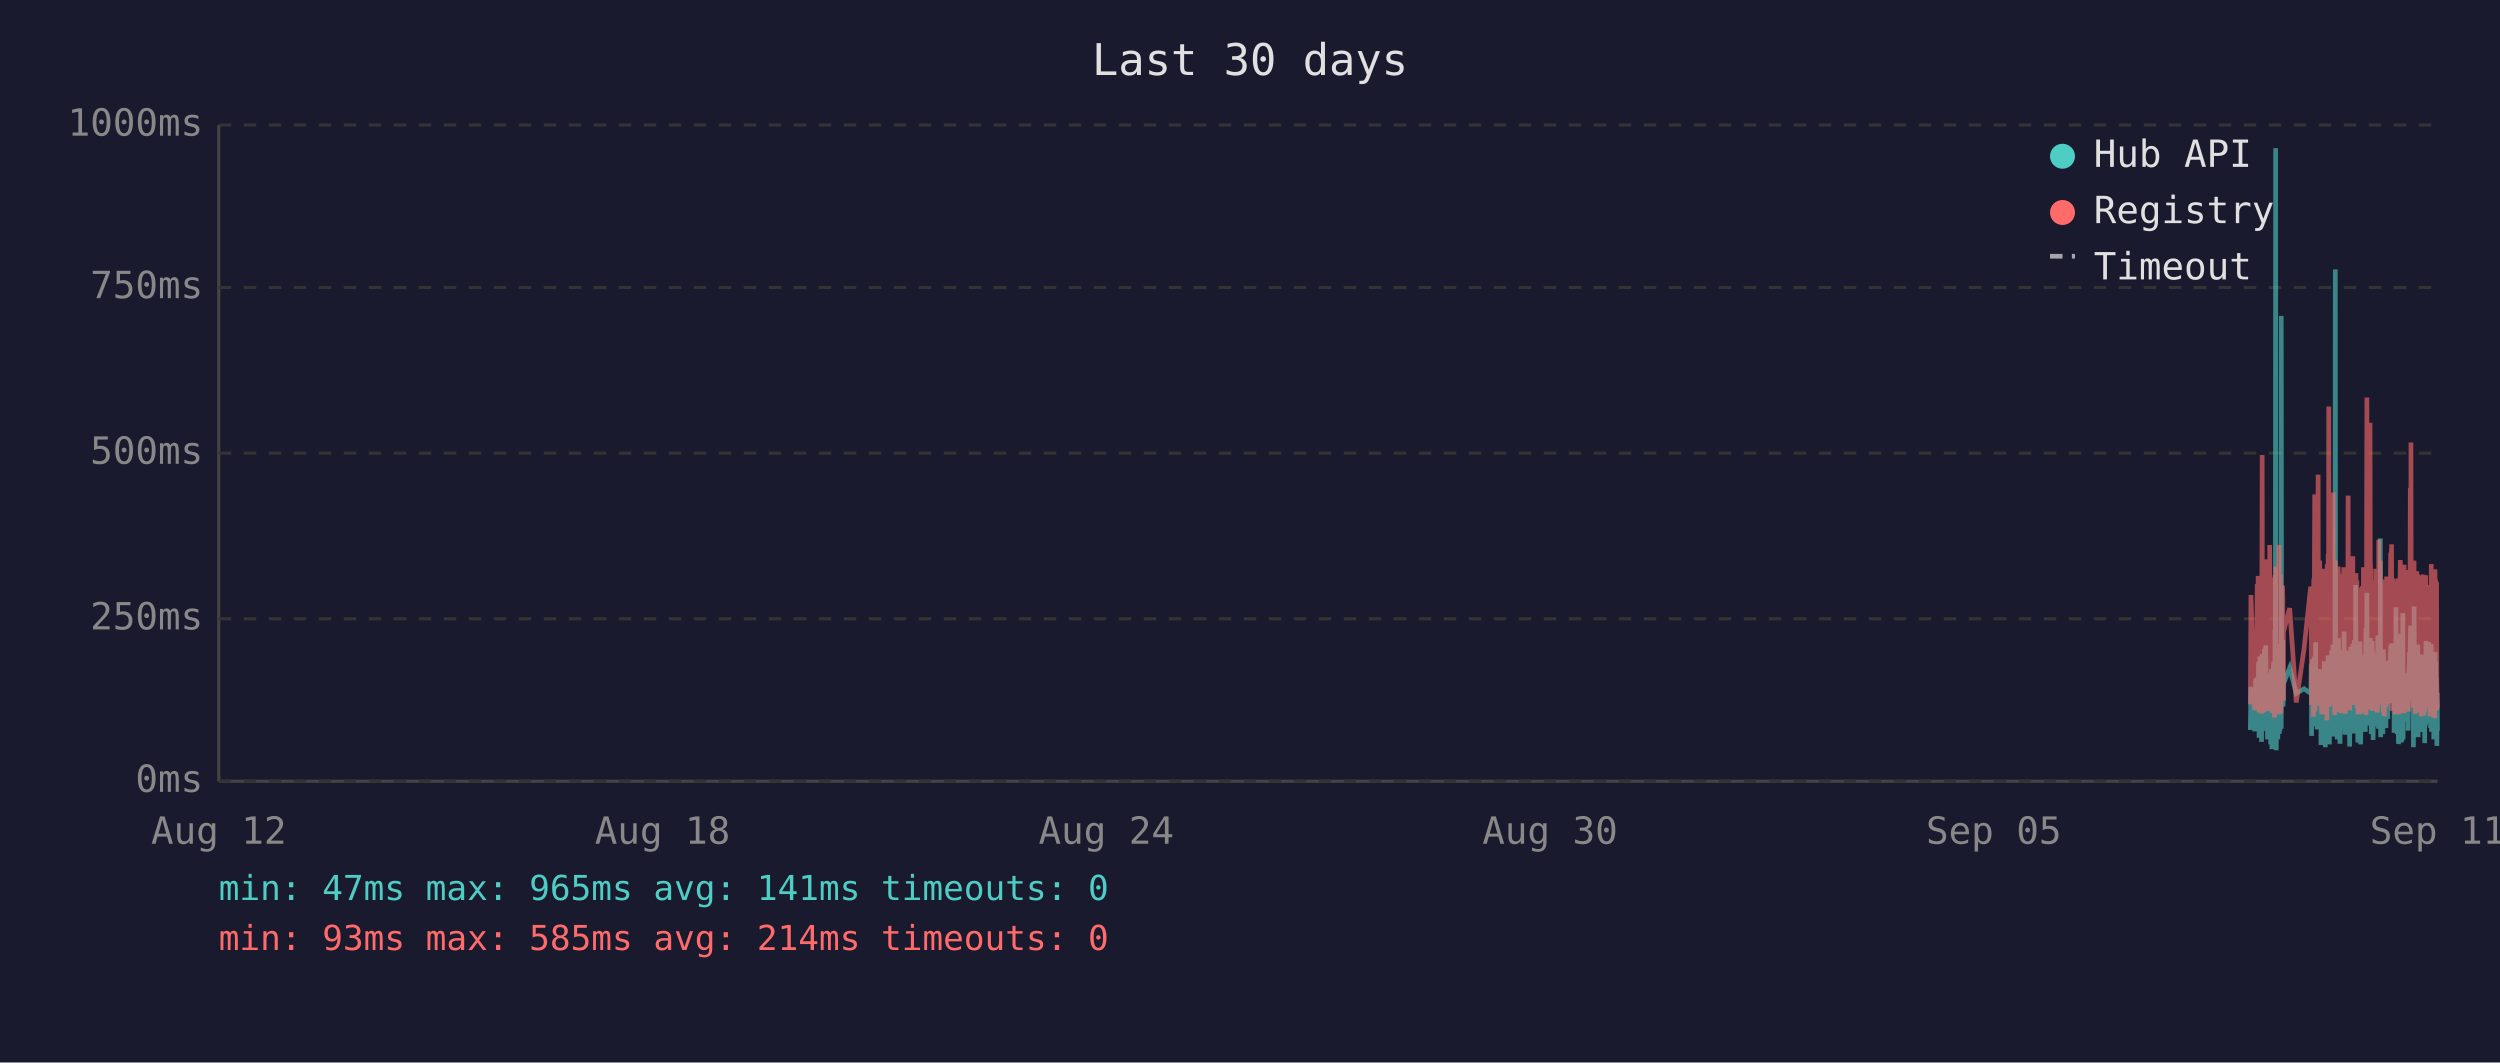
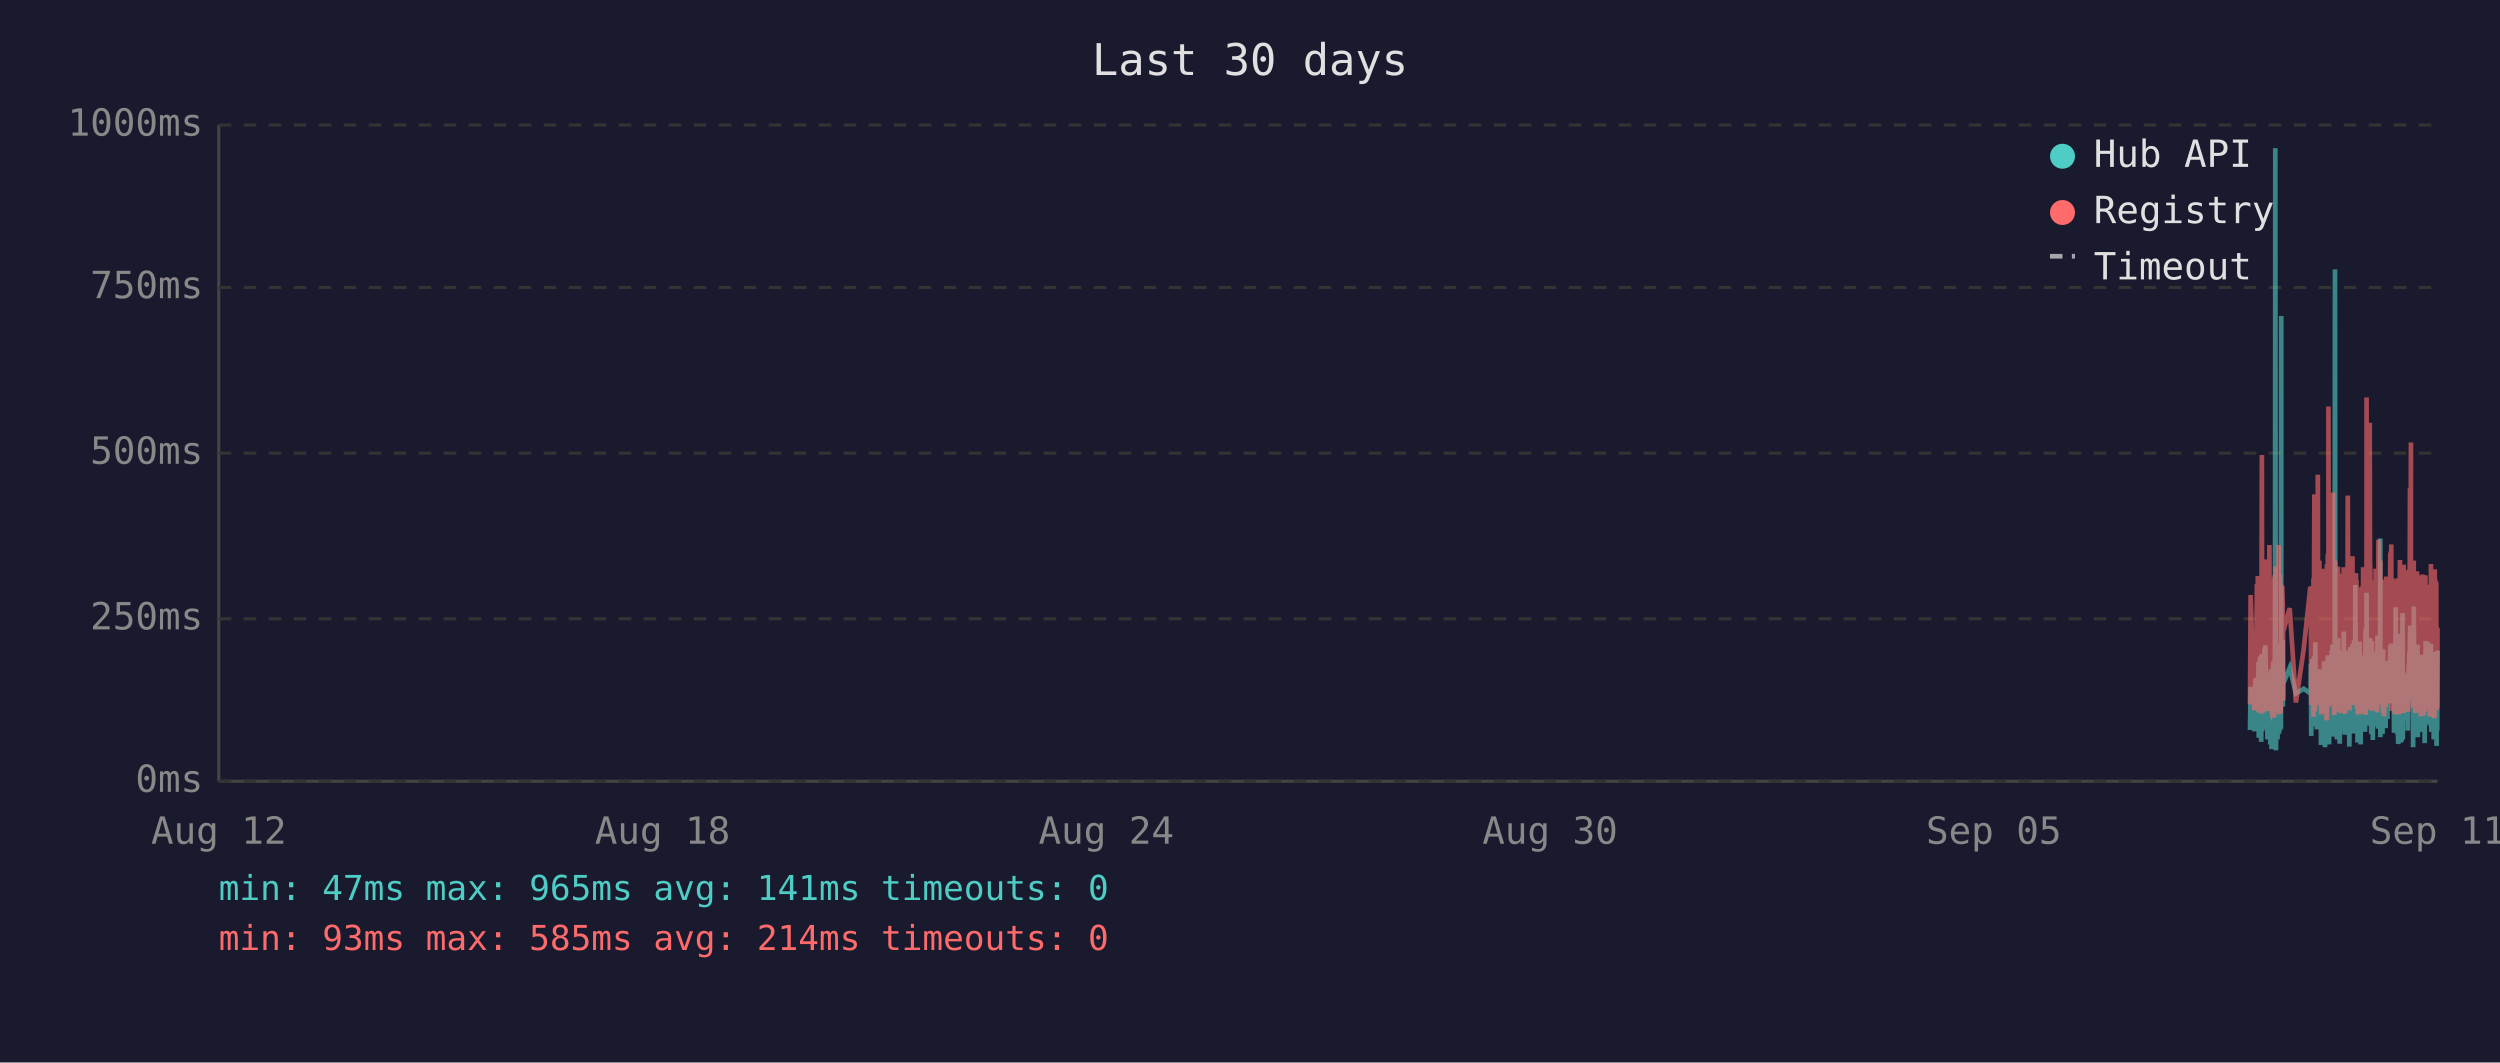
<svg xmlns="http://www.w3.org/2000/svg" viewBox="0 0 800 340" font-family="monospace" font-size="12">
  <rect width="800" height="340" fill="#1a1a2e" />
  <text x="400" y="24" fill="#e0e0e0" font-size="14" text-anchor="middle">Last 30 days</text>
  <line x1="70" y1="40" x2="70" y2="250" stroke="#444" stroke-width="1" />
  <line x1="70" y1="250" x2="780" y2="250" stroke="#444" stroke-width="1" />
  <line x1="70" y1="250" x2="780" y2="250" stroke="#333" stroke-width="1" stroke-dasharray="4" />
  <text x="65" y="250" fill="#888" text-anchor="end" dominant-baseline="middle">0ms</text>
  <line x1="70" y1="198" x2="780" y2="198" stroke="#333" stroke-width="1" stroke-dasharray="4" />
  <text x="65" y="198" fill="#888" text-anchor="end" dominant-baseline="middle">250ms</text>
  <line x1="70" y1="145" x2="780" y2="145" stroke="#333" stroke-width="1" stroke-dasharray="4" />
  <text x="65" y="145" fill="#888" text-anchor="end" dominant-baseline="middle">500ms</text>
  <line x1="70" y1="92" x2="780" y2="92" stroke="#333" stroke-width="1" stroke-dasharray="4" />
  <text x="65" y="92" fill="#888" text-anchor="end" dominant-baseline="middle">750ms</text>
  <line x1="70" y1="40" x2="780" y2="40" stroke="#333" stroke-width="1" stroke-dasharray="4" />
  <text x="65" y="40" fill="#888" text-anchor="end" dominant-baseline="middle">1000ms</text>
  <text x="70" y="270" fill="#888" text-anchor="middle">Aug 12</text>
  <text x="212" y="270" fill="#888" text-anchor="middle">Aug 18</text>
  <text x="354" y="270" fill="#888" text-anchor="middle">Aug 24</text>
  <text x="496" y="270" fill="#888" text-anchor="middle">Aug 30</text>
  <text x="638" y="270" fill="#888" text-anchor="middle">Sep 05</text>
  <text x="780" y="270" fill="#888" text-anchor="middle">Sep 11</text>
-   <polyline points="720.1,233.6 720.3,219.8 721.5,234.0 721.8,217.2 722.0,223.3 722.3,216.8 722.4,222.3 722.5,224.2 722.6,225.0 722.7,233.6 722.7,213.0 722.8,211.8 722.9,236.1 722.9,235.1 723.0,223.8 723.1,221.2 723.2,222.3 723.2,210.1 723.3,223.3 723.4,234.7 723.5,220.6 723.6,218.9 723.7,237.4 723.7,223.1 723.8,210.9 723.9,209.3 724.0,234.0 724.1,217.0 724.1,214.3 724.2,230.9 724.3,233.4 724.4,220.6 724.4,221.2 724.5,220.6 724.6,215.8 724.6,207.6 724.7,216.6 724.8,213.9 724.9,218.9 725.0,206.5 725.1,211.4 725.1,228.4 725.2,226.1 725.3,220.2 725.4,221.2 725.5,221.9 725.6,228.8 725.6,236.6 725.7,221.9 725.8,215.3 725.9,231.1 726.0,221.9 726.1,221.2 726.1,218.7 726.2,234.7 726.3,221.2 726.4,218.1 726.5,223.1 726.6,238.2 726.6,220.8 726.7,224.8 726.8,214.1 726.9,232.6 727.0,239.7 727.1,237.6 727.1,232.6 727.2,219.1 727.3,219.8 727.4,217.2 727.5,213.2 727.6,211.6 727.6,220.2 727.7,216.6 727.8,222.5 727.8,234.7 727.9,229.4 728.0,225.6 728.0,201.5 728.1,223.8 728.2,47.4 728.3,196.0 728.4,240.1 728.5,231.1 728.5,221.0 728.6,225.0 728.7,217.9 728.8,212.8 728.9,236.6 729.0,222.7 729.0,222.9 729.1,221.0 729.2,234.9 729.3,209.0 729.4,234.7 729.5,213.5 729.5,206.1 729.6,233.8 729.7,220.2 729.8,230.7 729.9,223.8 730.0,233.2 730.0,101.1 730.1,207.2 730.2,217.9 730.3,218.9 730.4,224.4 730.5,204.8 730.5,216.6 730.6,226.1 730.7,221.2 730.7,218.9 732.7,213.7 734.8,221.9 737.3,220.4 739.4,221.9 739.5,221.0 739.6,212.4 739.7,235.5 739.8,214.1 739.8,215.3 739.9,214.3 740.0,210.9 740.1,219.5 740.2,221.0 740.3,222.9 740.3,232.4 740.4,217.4 740.5,231.1 740.6,210.1 740.7,216.0 740.8,232.2 740.8,226.1 740.9,216.2 741.0,205.5 741.1,230.3 741.2,217.4 741.3,224.4 741.3,232.2 741.4,215.8 741.5,233.4 741.6,214.5 741.7,219.3 741.8,221.9 741.9,227.3 742.0,214.1 742.1,222.9 742.2,215.6 742.2,218.3 742.3,220.0 742.4,215.1 742.5,230.1 742.6,214.3 742.7,215.8 742.7,238.4 742.8,223.8 742.9,238.0 743.0,222.1 743.1,222.1 743.2,230.5 743.2,220.2 743.3,216.8 743.4,225.6 743.5,236.1 743.6,221.9 743.7,216.8 743.7,220.6 743.8,211.6 743.9,216.6 744.0,233.8 744.1,239.1 744.2,234.9 744.2,227.3 744.3,229.4 744.4,211.6 744.5,215.1 744.6,215.8 744.6,236.1 744.6,235.3 744.7,221.7 744.8,216.8 744.9,233.8 745.0,209.7 745.1,223.8 745.1,222.7 745.2,216.6 745.3,229.4 745.4,238.2 745.5,229.6 745.6,220.4 745.6,214.5 745.7,220.4 745.8,229.8 745.9,221.2 746.0,219.3 746.1,217.4 746.1,208.2 746.2,218.5 746.3,208.2 746.4,218.9 746.5,206.3 746.6,235.7 746.6,212.2 746.7,213.9 746.8,219.8 746.9,218.7 747.0,233.0 747.1,219.3 747.1,226.1 747.2,197.1 747.3,86.2 747.4,216.0 747.5,233.8 747.6,208.2 747.6,213.0 747.7,210.3 747.8,223.3 747.9,236.6 748.0,217.9 748.1,205.9 748.1,216.4 748.2,216.4 748.3,204.2 748.4,216.4 748.5,219.8 748.5,213.7 748.5,231.7 748.6,223.1 748.7,234.9 748.8,238.0 748.9,228.2 749.0,231.5 749.0,222.1 749.1,222.1 749.2,233.6 749.3,219.5 749.4,208.2 749.5,225.8 749.5,212.8 749.6,221.0 749.7,233.2 749.8,224.4 749.9,231.5 750.0,216.0 750.0,218.9 750.1,202.1 750.2,224.6 750.3,217.7 750.4,235.1 750.5,222.9 750.5,226.1 750.6,221.4 750.7,219.8 750.8,211.4 750.9,212.2 751.0,220.8 751.0,208.2 751.1,221.4 751.2,222.5 751.3,214.9 751.4,220.2 751.5,209.0 751.5,219.5 751.6,220.2 751.7,215.3 751.8,218.7 751.8,233.4 751.9,238.9 752.0,210.9 752.0,223.5 752.1,213.2 752.2,207.0 752.3,219.5 752.4,216.4 752.4,223.3 752.5,224.2 752.6,215.3 752.7,210.9 752.8,221.0 752.9,206.1 752.9,233.0 753.0,220.4 753.1,210.7 753.2,220.2 753.3,234.7 753.4,204.8 753.4,219.1 753.5,228.6 753.6,214.3 753.7,222.3 753.8,187.2 753.9,208.6 753.9,221.2 754.0,207.4 754.1,220.6 754.2,221.4 754.3,228.4 754.4,223.5 754.4,226.5 754.5,237.6 754.5,221.4 754.6,234.2 754.7,220.8 754.8,214.9 754.9,234.5 754.9,217.0 755.0,227.1 755.1,221.7 755.2,205.3 755.3,215.6 755.4,226.5 755.4,238.2 755.5,232.6 755.6,223.3 755.7,216.8 755.8,234.0 755.9,225.4 755.9,218.1 756.0,209.9 756.1,218.3 756.2,225.6 756.3,209.7 756.4,211.6 756.4,224.0 756.5,219.1 756.6,221.4 756.6,223.8 756.7,233.4 756.8,226.7 756.9,234.2 756.9,222.9 757.0,213.0 757.1,201.1 757.2,229.2 757.3,220.8 757.3,215.8 757.4,189.7 757.5,223.5 757.6,208.8 757.7,223.3 757.8,217.7 757.8,207.8 757.9,218.1 758.0,213.9 758.1,212.0 758.2,218.9 758.3,218.3 758.3,232.2 758.4,206.3 758.5,204.2 758.6,218.5 758.7,230.9 758.8,218.3 758.8,234.9 758.9,229.8 759.0,215.3 759.1,205.1 759.2,232.6 759.3,231.1 759.3,208.4 759.4,236.8 759.5,218.9 759.6,228.6 759.7,228.4 759.7,209.5 759.8,217.0 759.9,232.4 760.0,230.1 760.1,212.8 760.2,223.8 760.2,221.4 760.3,232.2 760.4,218.1 760.5,222.5 760.6,229.4 760.7,221.2 760.7,230.3 760.8,224.2 760.9,203.4 761.0,208.2 761.1,233.2 761.2,222.9 761.2,228.2 761.3,216.6 761.4,219.3 761.5,221.0 761.6,214.5 761.7,211.8 761.7,172.3 761.8,235.9 761.9,230.9 762.0,211.6 762.1,209.5 762.2,217.2 762.2,218.7 762.3,220.0 762.4,215.3 762.5,234.9 762.6,227.3 762.7,213.9 762.7,207.8 762.8,230.1 762.9,225.4 763.0,233.0 763.1,215.1 763.1,225.0 763.2,219.3 763.3,220.8 763.3,220.6 763.4,225.0 763.5,233.0 763.6,211.6 763.6,222.9 763.7,220.0 763.8,225.0 763.9,213.7 764.0,213.7 764.1,230.1 764.1,213.5 764.2,224.2 764.3,214.9 764.4,224.2 764.5,211.4 764.6,218.7 764.7,212.8 764.7,215.1 764.8,225.0 764.9,213.7 765.0,206.5 765.1,213.9 765.2,217.7 765.2,219.1 765.3,205.9 765.4,224.0 765.5,212.4 765.6,216.4 765.6,219.8 765.7,220.6 765.8,215.3 765.9,222.5 766.0,224.6 766.1,223.1 766.1,234.5 766.2,230.9 766.3,229.6 766.4,224.6 766.5,225.2 766.6,216.6 766.6,218.3 766.7,194.3 766.8,231.1 766.9,223.3 767.0,207.4 767.1,216.2 767.1,234.9 767.2,231.7 767.3,212.8 767.4,226.5 767.5,238.0 767.6,237.6 767.6,221.4 767.7,219.5 767.8,220.4 767.9,217.2 768.0,217.9 768.1,202.8 768.1,216.6 768.2,224.4 768.3,215.6 768.4,215.1 768.4,237.6 768.5,219.8 768.6,237.2 768.6,233.2 768.7,222.9 768.8,224.2 768.9,196.2 769.0,236.6 769.0,217.9 769.1,218.9 769.2,223.3 769.3,218.5 769.4,224.4 769.5,217.2 769.5,217.7 769.6,216.4 769.7,228.2 769.8,217.0 769.9,216.4 770.0,217.0 770.0,224.8 770.1,230.7 770.2,222.5 770.3,218.5 770.4,221.2 770.5,215.3 770.5,217.4 770.6,233.8 770.7,217.4 770.8,224.6 770.9,212.8 771.0,214.9 771.0,208.8 771.1,214.1 771.2,215.3 771.3,204.8 771.4,200.2 771.5,223.3 771.5,211.4 771.6,209.3 771.7,205.1 771.8,215.1 771.9,223.5 772.0,224.2 772.0,209.9 772.1,216.8 772.2,214.9 772.3,239.1 772.3,235.5 772.4,216.4 772.5,214.7 772.5,194.1 772.6,210.9 772.7,216.2 772.8,232.8 772.9,233.0 772.9,221.9 773.0,235.5 773.1,220.6 773.2,222.3 773.3,226.1 773.4,232.8 773.4,211.4 773.5,232.6 773.6,235.3 773.7,206.3 773.8,235.9 773.9,220.4 773.9,217.2 774.0,221.4 774.1,213.7 774.2,217.0 774.3,218.3 774.4,214.9 774.4,231.5 774.5,212.2 774.6,215.1 774.7,217.4 774.8,234.2 774.9,231.7 774.9,210.3 775.0,209.5 775.1,220.2 775.2,219.8 775.3,219.3 775.4,224.4 775.4,224.0 775.5,215.3 775.6,224.4 775.6,233.8 775.7,220.2 775.8,228.6 775.9,216.0 775.9,237.8 776.0,215.6 776.1,232.4 776.2,220.2 776.3,205.1 776.4,231.3 776.4,220.2 776.5,209.3 776.6,216.6 776.7,215.6 776.8,231.7 776.8,228.4 776.9,227.3 777.0,217.2 777.1,221.0 777.2,205.5 777.3,216.2 777.3,223.3 777.4,223.8 777.5,226.9 777.6,229.6 777.7,223.5 777.8,231.3 777.8,232.2 777.9,232.2 778.0,206.1 778.1,234.2 778.2,219.8 778.3,221.4 778.3,209.7 778.4,222.5 778.5,218.1 778.6,223.5 778.7,220.2 778.8,215.8 778.8,236.6 778.9,234.0 779.0,212.8 779.1,235.3 779.2,208.6 779.3,216.2 779.3,230.9 779.4,211.8 779.5,226.1 779.6,216.8 779.7,222.9 779.8,238.7 779.8,237.8 779.9,221.7 780.0,233.8" fill="none" stroke="#4ecdc4" stroke-width="1.5" opacity="0.6" />
-   <polyline points="720.1,225.4 720.3,190.4 721.5,227.3 721.8,201.7 722.0,226.5 722.3,187.6 722.4,187.6 722.5,215.8 722.6,184.3 722.7,224.6 722.7,206.3 722.8,192.5 722.9,228.0 722.9,225.8 723.0,209.0 723.1,204.0 723.2,209.0 723.2,196.2 723.3,224.4 723.4,225.8 723.5,206.1 723.6,204.2 723.7,228.4 723.7,222.3 723.8,186.0 723.9,145.6 724.0,226.3 724.1,215.1 724.1,226.3 724.2,224.2 724.3,226.5 724.4,228.0 724.4,228.0 724.5,206.5 724.6,198.1 724.6,181.3 724.7,193.1 724.8,199.4 724.9,181.1 725.0,201.1 725.1,196.7 725.1,223.5 725.2,214.9 725.3,179.0 725.4,185.3 725.5,227.5 725.6,225.8 725.6,226.7 725.7,185.7 725.8,209.5 725.9,224.4 726.0,184.9 726.1,184.5 726.1,206.3 726.2,225.0 726.3,174.4 726.4,200.7 726.5,185.3 726.6,226.5 726.6,186.4 726.7,222.7 726.8,190.8 726.9,216.6 727.0,227.5 727.1,228.0 727.1,227.7 727.2,186.6 727.3,210.5 727.4,200.2 727.5,200.4 727.6,198.1 727.6,206.1 727.7,190.4 727.8,184.9 727.8,229.6 727.9,217.7 728.0,184.1 728.0,188.3 728.1,216.6 728.2,187.8 728.3,181.3 728.4,227.5 728.5,225.6 728.5,207.4 728.6,226.5 728.7,201.3 728.8,193.9 728.9,226.9 729.0,184.1 729.0,209.0 729.1,185.5 729.2,225.8 729.3,174.4 729.4,228.6 729.5,192.7 729.5,197.5 729.6,224.0 729.7,183.9 729.8,225.0 729.9,228.2 730.0,216.0 730.0,209.9 730.1,192.2 730.2,193.3 730.3,221.7 730.4,187.4 730.5,191.0 730.5,192.9 730.6,217.2 730.7,224.2 730.7,202.3 732.7,194.6 734.8,224.8 737.3,207.6 739.4,187.8 739.5,188.7 739.6,201.7 739.7,225.6 739.8,191.0 739.8,187.6 739.9,190.8 740.0,190.6 740.1,208.8 740.2,210.5 740.3,216.0 740.3,229.4 740.4,185.1 740.5,218.7 740.6,182.8 740.7,158.2 740.8,221.7 740.8,227.7 740.9,191.8 741.0,178.8 741.1,225.4 741.2,203.0 741.3,219.5 741.3,219.3 741.4,205.3 741.5,225.6 741.6,182.0 741.7,181.3 741.8,151.9 741.9,218.5 742.0,189.1 742.1,208.0 742.2,207.4 742.2,210.1 742.3,179.4 742.4,202.1 742.5,224.2 742.6,194.3 742.7,189.9 742.7,226.3 742.8,196.4 742.9,228.6 743.0,206.5 743.1,217.4 743.2,224.4 743.2,182.0 743.3,191.4 743.4,228.4 743.5,225.4 743.6,225.2 743.7,187.6 743.7,184.7 743.8,196.7 743.9,204.0 744.0,223.8 744.1,224.4 744.2,226.9 744.2,215.6 744.3,216.8 744.4,210.1 744.5,208.2 744.6,205.9 744.6,230.5 744.6,228.4 744.7,180.5 744.8,186.4 744.9,223.8 745.0,177.3 745.1,184.7 745.1,225.8 745.2,130.1 745.3,217.2 745.4,226.1 745.5,224.8 745.6,181.8 745.6,190.8 745.7,201.7 745.8,225.0 745.9,221.0 746.0,183.4 746.1,192.7 746.1,199.2 746.2,184.9 746.3,182.2 746.4,183.9 746.5,178.4 746.6,224.2 746.6,157.6 746.7,197.7 746.8,208.6 746.9,184.5 747.0,214.1 747.1,228.8 747.1,206.5 747.2,194.6 747.3,179.4 747.4,186.6 747.5,221.9 747.6,214.1 747.6,203.6 747.7,197.3 747.8,208.8 747.9,225.2 748.0,190.6 748.1,194.6 748.1,189.5 748.2,181.3 748.3,184.5 748.4,191.4 748.5,188.1 748.5,192.7 748.5,226.1 748.6,227.7 748.7,225.0 748.8,223.5 748.9,215.3 749.0,228.0 749.0,215.1 749.1,184.5 749.2,215.3 749.3,228.2 749.4,197.3 749.5,184.3 749.5,224.4 749.6,183.6 749.7,225.6 749.8,185.3 749.9,224.8 750.0,226.3 750.0,181.5 750.1,190.8 750.2,213.5 750.3,189.7 750.4,225.0 750.5,228.4 750.5,226.3 750.6,217.7 750.7,203.4 750.8,199.6 750.9,194.8 751.0,185.3 751.0,199.4 751.1,188.9 751.2,215.1 751.3,190.6 751.4,158.6 751.5,192.7 751.5,187.8 751.6,207.8 751.7,195.0 751.8,184.1 751.8,216.0 751.9,227.3 752.0,183.6 752.0,223.8 752.1,194.3 752.2,182.8 752.3,185.1 752.4,202.3 752.4,204.4 752.5,220.6 752.6,189.3 752.7,207.8 752.8,181.3 752.9,178.0 752.9,223.3 753.0,183.4 753.1,191.6 753.2,204.0 753.3,225.6 753.4,195.8 753.4,210.1 753.5,222.9 753.6,189.1 753.7,207.0 753.8,191.2 753.9,197.5 753.9,183.4 754.0,197.9 754.1,193.5 754.2,185.7 754.3,226.5 754.4,225.4 754.4,210.9 754.5,226.7 754.5,225.2 754.6,228.6 754.7,210.1 754.8,193.1 754.9,228.6 754.9,214.7 755.0,214.9 755.1,214.5 755.2,188.1 755.3,191.4 755.4,226.3 755.4,228.4 755.5,223.8 755.6,211.4 755.7,216.8 755.8,226.5 755.9,187.6 755.9,203.4 756.0,226.5 756.1,191.2 756.2,217.0 756.3,181.5 756.4,196.2 756.4,228.0 756.5,191.8 756.6,225.8 756.6,225.8 756.7,227.5 756.8,218.3 756.9,227.7 756.9,183.9 757.0,190.6 757.1,228.8 757.2,222.9 757.3,223.8 757.3,170.4 757.4,127.2 757.5,196.0 757.6,199.6 757.7,227.1 757.8,188.9 757.8,191.6 757.9,209.0 758.0,192.5 758.1,188.5 758.2,182.2 758.3,209.0 758.3,225.6 758.4,135.3 758.5,180.1 758.6,182.0 758.7,225.2 758.8,185.7 758.8,223.8 758.9,225.8 759.0,189.1 759.1,207.0 759.2,227.5 759.3,216.0 759.3,197.1 759.4,222.5 759.5,214.5 759.6,217.2 759.7,223.8 759.7,189.5 759.8,186.8 759.9,223.5 760.0,223.3 760.1,189.9 760.2,226.5 760.2,182.0 760.3,224.2 760.4,205.3 760.5,227.1 760.6,224.0 760.7,185.1 760.7,228.0 760.8,226.5 760.9,184.5 761.0,207.2 761.1,218.3 761.2,172.7 761.2,224.4 761.3,195.0 761.4,189.7 761.5,181.3 761.6,185.1 761.7,197.5 761.7,179.4 761.8,224.0 761.9,225.2 762.0,192.2 762.1,205.9 762.2,207.4 762.2,210.5 762.3,224.4 762.4,191.4 762.5,226.1 762.6,218.3 762.7,189.3 762.7,228.0 762.8,209.0 762.9,229.0 763.0,228.8 763.1,192.9 763.1,187.0 763.2,187.6 763.3,185.5 763.3,208.0 763.4,224.6 763.5,226.3 763.6,200.4 763.6,216.4 763.7,184.5 763.8,207.2 763.9,190.8 764.0,191.8 764.1,225.2 764.1,190.8 764.2,208.2 764.3,191.2 764.4,188.1 764.5,194.1 764.6,187.0 764.7,193.1 764.7,189.7 764.8,224.2 764.9,193.3 765.0,176.9 765.1,188.9 765.2,176.5 765.2,180.7 765.3,174.2 765.4,227.5 765.5,185.7 765.6,191.0 765.6,207.2 765.7,185.1 765.8,192.0 765.9,216.6 766.0,226.3 766.1,208.0 766.1,226.5 766.2,227.3 766.3,218.9 766.4,227.1 766.5,228.6 766.6,191.6 766.6,227.1 766.7,198.6 766.8,227.3 766.9,218.9 767.0,186.0 767.1,191.0 767.1,224.6 767.2,228.6 767.3,185.1 767.4,217.4 767.5,223.8 767.6,228.6 767.6,227.3 767.7,206.1 767.8,206.1 767.9,193.9 768.0,188.9 768.1,179.2 768.1,200.0 768.2,226.7 768.3,193.9 768.4,192.0 768.4,227.3 768.5,204.8 768.6,227.5 768.6,226.5 768.7,225.4 768.8,226.7 768.9,193.3 769.0,228.2 769.0,193.1 769.1,209.0 769.2,228.2 769.3,180.7 769.4,210.9 769.5,197.7 769.5,192.9 769.6,193.5 769.7,215.8 769.8,199.8 769.9,207.2 770.0,224.4 770.0,224.6 770.1,214.7 770.2,186.2 770.3,225.2 770.4,182.4 770.5,190.6 770.5,197.5 770.6,226.5 770.7,227.7 770.8,212.0 770.9,191.8 771.0,189.3 771.0,194.3 771.1,191.4 771.2,191.4 771.3,156.1 771.4,209.9 771.5,184.3 771.5,141.6 771.6,198.8 771.7,200.7 771.8,195.8 771.9,223.8 772.0,185.7 772.0,197.7 772.1,191.0 772.2,193.5 772.3,226.5 772.3,223.1 772.4,191.6 772.5,179.4 772.5,225.2 772.6,185.5 772.7,194.6 772.8,209.9 772.9,224.2 772.9,228.0 773.0,228.2 773.1,222.5 773.2,187.4 773.3,200.2 773.4,225.6 773.4,182.8 773.5,227.7 773.6,224.0 773.7,183.9 773.8,219.5 773.9,184.3 773.9,189.3 774.0,194.8 774.1,189.3 774.2,189.7 774.3,203.8 774.4,209.3 774.4,212.6 774.5,185.7 774.6,206.5 774.7,207.4 774.8,229.2 774.9,222.7 774.9,194.6 775.0,196.9 775.1,204.0 775.2,219.3 775.3,184.5 775.4,183.9 775.4,208.4 775.5,209.5 775.6,215.1 775.6,229.0 775.7,204.2 775.8,216.2 775.9,208.2 775.9,227.7 776.0,192.9 776.1,226.3 776.2,184.1 776.3,194.3 776.4,226.3 776.4,207.8 776.5,197.3 776.6,189.1 776.7,204.4 776.8,224.4 776.8,217.4 776.9,225.8 777.0,188.5 777.1,187.2 777.2,190.8 777.3,192.7 777.3,222.3 777.4,206.3 777.5,214.9 777.6,228.4 777.7,229.2 777.8,223.8 777.8,217.2 777.9,229.0 778.0,180.5 778.1,225.6 778.2,187.0 778.3,211.4 778.3,199.4 778.4,187.0 778.5,201.3 778.6,185.5 778.7,207.0 778.8,196.9 778.8,229.6 778.9,214.5 779.0,210.3 779.1,229.8 779.2,182.2 779.3,194.1 779.3,214.5 779.4,185.5 779.5,216.2 779.6,189.3 779.7,186.2 779.8,227.3 779.8,219.3 779.9,225.0 780.0,226.5" fill="none" stroke="#ff6b6b" stroke-width="1.5" opacity="0.6" />
+   <polyline points="720.0,233.6 720.2,219.8 721.4,234.0 721.7,217.2 721.9,223.3 722.2,216.8 722.3,222.3 722.4,224.2 722.5,225.0 722.6,233.6 722.7,213.0 722.7,211.8 722.8,236.1 722.8,235.1 722.9,223.8 723.0,221.2 723.1,222.3 723.2,210.1 723.2,223.3 723.3,234.7 723.4,220.6 723.5,218.9 723.6,237.4 723.6,223.1 723.7,210.9 723.8,209.3 723.9,234.0 724.0,217.0 724.1,214.3 724.1,230.9 724.2,233.4 724.3,220.6 724.3,221.2 724.4,220.6 724.5,215.8 724.6,207.6 724.6,216.6 724.7,213.9 724.8,218.9 724.9,206.5 725.0,211.4 725.1,228.4 725.1,226.1 725.2,220.2 725.3,221.2 725.4,221.9 725.5,228.8 725.6,236.6 725.6,221.9 725.7,215.3 725.8,231.1 725.9,221.9 726.0,221.2 726.1,218.7 726.1,234.7 726.2,221.2 726.3,218.1 726.4,223.1 726.5,238.2 726.6,220.8 726.6,224.8 726.7,214.1 726.8,232.6 726.9,239.7 727.0,237.6 727.1,232.6 727.1,219.1 727.2,219.8 727.3,217.2 727.4,213.2 727.5,211.6 727.6,220.2 727.6,216.6 727.7,222.5 727.7,234.7 727.8,229.4 727.9,225.6 728.0,201.5 728.0,223.8 728.1,47.4 728.2,196.0 728.3,240.1 728.4,231.1 728.5,221.0 728.5,225.0 728.6,217.9 728.7,212.8 728.8,236.6 728.9,222.7 729.0,222.9 729.0,221.0 729.1,234.9 729.2,209.0 729.3,234.7 729.4,213.5 729.5,206.1 729.6,233.8 729.6,220.2 729.7,230.7 729.8,223.8 729.9,233.2 730.0,101.1 730.0,207.2 730.1,217.9 730.2,218.9 730.3,224.4 730.4,204.8 730.5,216.6 730.5,226.1 730.6,221.2 730.6,218.9 732.7,213.7 734.7,221.9 737.2,220.4 739.3,221.9 739.4,221.0 739.5,212.4 739.6,235.5 739.7,214.1 739.8,215.3 739.8,214.3 739.9,210.9 740.0,219.5 740.1,221.0 740.2,222.9 740.3,232.4 740.3,217.4 740.4,231.1 740.5,210.1 740.6,216.0 740.7,232.2 740.8,226.1 740.8,216.2 740.9,205.5 741.0,230.3 741.1,217.4 741.2,224.4 741.2,232.2 741.3,215.8 741.4,233.4 741.5,214.5 741.7,219.3 741.7,221.9 741.8,227.3 741.9,214.1 742.0,222.9 742.1,215.6 742.2,218.3 742.2,220.0 742.3,215.1 742.4,230.1 742.5,214.3 742.6,215.8 742.7,238.4 742.7,223.8 742.8,238.0 742.9,222.1 743.0,222.1 743.1,230.5 743.2,220.2 743.2,216.8 743.3,225.6 743.4,236.1 743.5,221.9 743.6,216.8 743.7,220.6 743.7,211.6 743.8,216.6 743.9,233.8 744.0,239.1 744.1,234.9 744.2,227.3 744.2,229.4 744.3,211.6 744.4,215.1 744.5,215.8 744.5,236.1 744.6,235.3 744.6,221.7 744.7,216.8 744.8,233.8 744.9,209.7 745.0,223.8 745.1,222.7 745.1,216.6 745.2,229.4 745.3,238.2 745.4,229.6 745.5,220.4 745.6,214.5 745.6,220.4 745.7,229.8 745.8,221.2 745.9,219.3 746.0,217.4 746.1,208.2 746.1,218.5 746.2,208.2 746.3,218.9 746.4,206.3 746.5,235.7 746.6,212.2 746.6,213.9 746.7,219.8 746.8,218.7 746.9,233.0 747.0,219.3 747.1,226.1 747.1,197.1 747.2,86.2 747.3,216.0 747.4,233.8 747.5,208.2 747.6,213.0 747.6,210.3 747.7,223.3 747.8,236.6 747.9,217.9 748.0,205.9 748.1,216.4 748.1,216.4 748.2,204.2 748.3,216.4 748.4,219.8 748.4,213.7 748.5,231.7 748.5,223.1 748.6,234.9 748.7,238.0 748.8,228.2 748.9,231.5 749.0,222.1 749.0,222.1 749.1,233.6 749.2,219.5 749.3,208.2 749.4,225.8 749.5,212.8 749.5,221.0 749.6,233.2 749.7,224.4 749.8,231.5 749.9,216.0 750.0,218.9 750.0,202.1 750.1,224.6 750.2,217.7 750.3,235.1 750.4,222.9 750.5,226.1 750.5,221.4 750.6,219.8 750.7,211.4 750.8,212.2 750.9,220.8 751.0,208.2 751.0,221.4 751.1,222.5 751.2,214.9 751.3,220.2 751.4,209.0 751.5,219.5 751.5,220.2 751.6,215.3 751.7,218.7 751.7,233.4 751.8,238.9 751.9,210.9 752.0,223.5 752.0,213.2 752.1,207.0 752.2,219.5 752.3,216.4 752.4,223.3 752.4,224.2 752.5,215.3 752.6,210.9 752.7,221.0 752.8,206.1 752.9,233.0 752.9,220.4 753.0,210.7 753.1,220.2 753.2,234.7 753.3,204.8 753.4,219.1 753.4,228.6 753.5,214.3 753.6,222.3 753.7,187.2 753.8,208.6 753.9,221.2 753.9,207.4 754.0,220.6 754.1,221.4 754.2,228.4 754.3,223.5 754.4,226.5 754.4,237.6 754.4,221.4 754.5,234.2 754.6,220.8 754.7,214.9 754.8,234.5 754.9,217.0 754.9,227.1 755.0,221.7 755.1,205.3 755.2,215.6 755.3,226.5 755.4,238.2 755.4,232.6 755.5,223.3 755.6,216.8 755.7,234.0 755.8,225.4 755.8,218.1 755.9,209.9 756.0,218.3 756.1,225.6 756.2,209.7 756.3,211.6 756.3,224.0 756.4,219.1 756.5,221.4 756.5,223.8 756.6,233.4 756.7,226.7 756.8,234.2 756.8,222.9 756.9,213.0 757.0,201.1 757.1,229.2 757.2,220.8 757.3,215.8 757.3,189.7 757.4,223.5 757.5,208.8 757.6,223.3 757.7,217.7 757.8,207.8 757.8,218.1 757.9,213.9 758.0,212.0 758.1,218.9 758.2,218.3 758.3,232.2 758.3,206.3 758.4,204.2 758.5,218.5 758.6,230.9 758.7,218.3 758.8,234.9 758.8,229.8 758.9,215.3 759.0,205.1 759.1,232.6 759.2,231.1 759.3,208.4 759.3,236.8 759.4,218.9 759.5,228.6 759.6,228.4 759.7,209.5 759.7,217.0 759.8,232.4 759.9,230.1 760.0,212.8 760.1,223.8 760.2,221.4 760.2,232.2 760.3,218.1 760.4,222.5 760.5,229.4 760.6,221.2 760.7,230.3 760.7,224.2 760.8,203.4 760.9,208.2 761.0,233.2 761.1,222.9 761.2,228.2 761.2,216.6 761.3,219.3 761.4,221.0 761.5,214.5 761.6,211.8 761.7,172.3 761.7,235.9 761.8,230.9 761.9,211.6 762.0,209.5 762.1,217.2 762.2,218.7 762.2,220.0 762.3,215.3 762.4,234.9 762.5,227.3 762.6,213.9 762.6,207.8 762.7,230.1 762.8,225.4 762.9,233.0 763.0,215.1 763.1,225.0 763.1,219.3 763.2,220.8 763.2,220.6 763.3,225.0 763.4,233.0 763.5,211.6 763.6,222.9 763.6,220.0 763.7,225.0 763.8,213.7 763.9,213.7 764.0,230.1 764.1,213.5 764.1,224.2 764.2,214.9 764.3,224.2 764.4,211.4 764.5,218.7 764.6,212.8 764.7,215.1 764.7,225.0 764.8,213.7 764.9,206.5 765.0,213.9 765.1,217.7 765.2,219.1 765.2,205.9 765.3,224.0 765.4,212.4 765.5,216.4 765.6,219.8 765.6,220.6 765.7,215.3 765.8,222.5 765.9,224.6 766.0,223.1 766.1,234.5 766.1,230.9 766.2,229.6 766.3,224.6 766.4,225.2 766.5,216.6 766.6,218.3 766.6,194.3 766.7,231.1 766.8,223.3 766.9,207.4 767.0,216.2 767.1,234.9 767.1,231.7 767.2,212.8 767.3,226.5 767.4,238.0 767.5,237.6 767.6,221.4 767.6,219.5 767.7,220.4 767.8,217.2 767.9,217.9 768.0,202.8 768.1,216.6 768.1,224.4 768.2,215.6 768.3,215.1 768.3,237.6 768.4,219.8 768.5,237.2 768.5,233.2 768.6,222.9 768.7,224.2 768.8,196.2 768.9,236.6 769.0,217.9 769.0,218.9 769.1,223.3 769.2,218.5 769.3,224.4 769.4,217.2 769.5,217.7 769.5,216.4 769.6,228.2 769.7,217.0 769.8,216.4 769.9,217.0 770.0,224.8 770.0,230.7 770.1,222.5 770.2,218.5 770.3,221.2 770.4,215.3 770.5,217.4 770.5,233.8 770.6,217.4 770.7,224.6 770.8,212.8 770.9,214.9 771.0,208.8 771.0,214.1 771.1,215.3 771.2,204.8 771.3,200.2 771.4,223.3 771.5,211.4 771.5,209.3 771.6,205.1 771.7,215.1 771.8,223.5 771.9,224.2 772.0,209.9 772.0,216.8 772.1,214.9 772.2,239.1 772.2,235.5 772.3,216.4 772.4,214.7 772.4,194.1 772.5,210.9 772.6,216.2 772.7,232.8 772.8,233.0 772.9,221.9 772.9,235.5 773.0,220.6 773.1,222.3 773.2,226.1 773.3,232.8 773.4,211.4 773.5,232.6 773.5,235.3 773.6,206.3 773.7,235.9 773.8,220.4 773.9,217.2 773.9,221.4 774.0,213.7 774.1,217.0 774.2,218.3 774.3,214.9 774.4,231.5 774.4,212.2 774.5,215.1 774.6,217.4 774.7,234.2 774.8,231.7 774.9,210.3 774.9,209.5 775.0,220.2 775.1,219.8 775.2,219.3 775.3,224.4 775.4,224.0 775.4,215.3 775.5,224.4 775.5,233.8 775.6,220.2 775.7,228.6 775.8,216.0 775.9,237.8 775.9,215.6 776.0,232.4 776.1,220.2 776.2,205.1 776.3,231.3 776.4,220.2 776.4,209.3 776.5,216.6 776.6,215.6 776.7,231.7 776.8,228.4 776.8,227.3 776.9,217.2 777.0,221.0 777.1,205.5 777.2,216.2 777.3,223.3 777.3,223.8 777.4,226.9 777.5,229.6 777.6,223.5 777.7,231.3 777.8,232.2 777.8,232.2 777.9,206.1 778.0,234.2 778.1,219.8 778.2,221.4 778.3,209.7 778.3,222.5 778.4,218.1 778.5,223.5 778.6,220.2 778.7,215.8 778.8,236.6 778.8,234.0 778.9,212.8 779.0,235.3 779.1,208.6 779.2,216.2 779.3,230.9 779.3,211.8 779.4,226.1 779.5,216.8 779.6,222.9 779.7,238.7 779.7,237.8 779.8,221.7 779.9,233.8 780.0,208.2" fill="none" stroke="#4ecdc4" stroke-width="1.5" opacity="0.6" />
+   <polyline points="720.0,225.4 720.2,190.4 721.4,227.3 721.7,201.7 721.9,226.5 722.2,187.6 722.3,187.6 722.4,215.8 722.5,184.3 722.6,224.6 722.7,206.3 722.7,192.5 722.8,228.0 722.8,225.8 722.9,209.0 723.0,204.0 723.1,209.0 723.2,196.2 723.2,224.4 723.3,225.8 723.4,206.1 723.5,204.2 723.6,228.4 723.6,222.3 723.7,186.0 723.8,145.6 723.9,226.3 724.0,215.1 724.1,226.3 724.1,224.2 724.2,226.5 724.3,228.0 724.3,228.0 724.4,206.5 724.5,198.1 724.6,181.3 724.6,193.1 724.7,199.4 724.8,181.1 724.9,201.1 725.0,196.7 725.1,223.5 725.1,214.9 725.2,179.0 725.3,185.3 725.4,227.5 725.5,225.8 725.6,226.7 725.6,185.7 725.7,209.5 725.8,224.4 725.9,184.9 726.0,184.5 726.1,206.3 726.1,225.0 726.2,174.4 726.3,200.7 726.4,185.3 726.5,226.5 726.6,186.4 726.6,222.7 726.7,190.8 726.8,216.6 726.9,227.5 727.0,228.0 727.1,227.7 727.1,186.6 727.2,210.5 727.3,200.2 727.4,200.4 727.5,198.1 727.6,206.1 727.6,190.4 727.7,184.9 727.7,229.6 727.8,217.7 727.9,184.1 728.0,188.3 728.0,216.6 728.1,187.8 728.2,181.3 728.3,227.5 728.4,225.6 728.5,207.4 728.5,226.5 728.6,201.3 728.7,193.9 728.8,226.9 728.9,184.1 729.0,209.0 729.0,185.5 729.1,225.8 729.2,174.4 729.3,228.6 729.4,192.7 729.5,197.5 729.6,224.0 729.6,183.9 729.7,225.0 729.8,228.2 729.9,216.0 730.0,209.9 730.0,192.2 730.1,193.3 730.2,221.7 730.3,187.4 730.4,191.0 730.5,192.9 730.5,217.2 730.6,224.2 730.6,202.3 732.7,194.6 734.7,224.8 737.2,207.6 739.3,187.8 739.4,188.7 739.5,201.7 739.6,225.6 739.7,191.0 739.8,187.6 739.8,190.8 739.9,190.6 740.0,208.8 740.1,210.5 740.2,216.0 740.3,229.4 740.3,185.1 740.4,218.7 740.5,182.8 740.6,158.2 740.7,221.7 740.8,227.7 740.8,191.8 740.9,178.8 741.0,225.4 741.1,203.0 741.2,219.5 741.2,219.3 741.3,205.3 741.4,225.6 741.5,182.0 741.7,181.3 741.7,151.9 741.8,218.5 741.9,189.1 742.0,208.0 742.1,207.4 742.2,210.1 742.2,179.4 742.3,202.1 742.4,224.2 742.5,194.3 742.6,189.9 742.7,226.3 742.7,196.4 742.8,228.6 742.9,206.5 743.0,217.4 743.1,224.4 743.2,182.0 743.2,191.4 743.3,228.4 743.4,225.4 743.5,225.2 743.6,187.6 743.7,184.7 743.7,196.7 743.8,204.0 743.9,223.8 744.0,224.4 744.1,226.9 744.2,215.6 744.2,216.8 744.3,210.1 744.4,208.2 744.5,205.9 744.5,230.5 744.6,228.4 744.6,180.5 744.7,186.4 744.8,223.8 744.9,177.3 745.0,184.7 745.1,225.8 745.1,130.1 745.2,217.2 745.3,226.1 745.4,224.8 745.5,181.8 745.6,190.8 745.6,201.7 745.7,225.0 745.8,221.0 745.9,183.4 746.0,192.7 746.1,199.2 746.1,184.9 746.2,182.2 746.3,183.9 746.4,178.4 746.5,224.2 746.6,157.6 746.6,197.7 746.7,208.6 746.8,184.5 746.9,214.1 747.0,228.8 747.1,206.5 747.1,194.6 747.2,179.4 747.3,186.6 747.4,221.9 747.5,214.1 747.6,203.6 747.6,197.3 747.7,208.8 747.8,225.2 747.9,190.6 748.0,194.6 748.1,189.5 748.1,181.3 748.2,184.5 748.3,191.4 748.4,188.1 748.4,192.7 748.5,226.1 748.5,227.7 748.6,225.0 748.7,223.5 748.8,215.3 748.9,228.0 749.0,215.1 749.0,184.5 749.1,215.3 749.2,228.2 749.3,197.3 749.4,184.3 749.5,224.4 749.5,183.6 749.6,225.6 749.7,185.3 749.8,224.8 749.9,226.3 750.0,181.5 750.0,190.8 750.1,213.5 750.2,189.7 750.3,225.0 750.4,228.4 750.5,226.3 750.5,217.7 750.6,203.4 750.7,199.6 750.8,194.8 750.9,185.3 751.0,199.4 751.0,188.9 751.1,215.1 751.2,190.6 751.3,158.6 751.4,192.7 751.5,187.8 751.5,207.8 751.6,195.0 751.7,184.1 751.7,216.0 751.8,227.3 751.9,183.6 752.0,223.8 752.0,194.3 752.1,182.8 752.2,185.1 752.3,202.3 752.4,204.4 752.4,220.6 752.5,189.3 752.6,207.8 752.7,181.3 752.8,178.0 752.9,223.3 752.9,183.4 753.0,191.6 753.1,204.0 753.2,225.6 753.3,195.8 753.4,210.1 753.4,222.9 753.5,189.1 753.6,207.0 753.7,191.2 753.8,197.5 753.9,183.4 753.9,197.9 754.0,193.5 754.1,185.7 754.2,226.5 754.3,225.4 754.4,210.9 754.4,226.7 754.4,225.2 754.5,228.6 754.6,210.1 754.7,193.1 754.8,228.6 754.9,214.7 754.9,214.9 755.0,214.5 755.1,188.1 755.2,191.4 755.3,226.3 755.4,228.4 755.4,223.8 755.5,211.4 755.6,216.8 755.7,226.5 755.8,187.6 755.8,203.4 755.9,226.5 756.0,191.2 756.1,217.0 756.2,181.5 756.3,196.2 756.3,228.0 756.4,191.8 756.5,225.8 756.5,225.8 756.6,227.5 756.7,218.3 756.8,227.7 756.8,183.9 756.9,190.6 757.0,228.8 757.1,222.9 757.2,223.8 757.3,170.4 757.3,127.2 757.4,196.0 757.5,199.6 757.6,227.1 757.7,188.9 757.8,191.6 757.8,209.0 757.9,192.5 758.0,188.5 758.1,182.2 758.2,209.0 758.3,225.6 758.3,135.3 758.4,180.1 758.5,182.0 758.6,225.2 758.7,185.7 758.8,223.8 758.8,225.8 758.9,189.1 759.0,207.0 759.1,227.5 759.2,216.0 759.3,197.1 759.3,222.5 759.4,214.5 759.5,217.2 759.6,223.8 759.7,189.5 759.7,186.8 759.8,223.5 759.9,223.3 760.0,189.9 760.1,226.5 760.2,182.0 760.2,224.2 760.3,205.3 760.4,227.1 760.5,224.0 760.6,185.1 760.7,228.0 760.7,226.5 760.8,184.5 760.9,207.2 761.0,218.3 761.1,172.7 761.2,224.4 761.2,195.0 761.3,189.7 761.4,181.3 761.5,185.1 761.6,197.5 761.7,179.4 761.7,224.0 761.8,225.2 761.9,192.2 762.0,205.9 762.1,207.4 762.2,210.5 762.2,224.4 762.3,191.4 762.4,226.1 762.5,218.3 762.6,189.3 762.6,228.0 762.7,209.0 762.8,229.0 762.9,228.8 763.0,192.9 763.1,187.0 763.1,187.6 763.2,185.5 763.2,208.0 763.3,224.6 763.4,226.3 763.5,200.4 763.6,216.4 763.6,184.5 763.7,207.2 763.8,190.8 763.9,191.8 764.0,225.2 764.1,190.8 764.1,208.2 764.2,191.2 764.3,188.1 764.4,194.1 764.5,187.0 764.6,193.1 764.7,189.7 764.7,224.2 764.8,193.3 764.9,176.9 765.0,188.9 765.1,176.5 765.2,180.7 765.2,174.2 765.3,227.5 765.4,185.7 765.5,191.0 765.6,207.2 765.6,185.1 765.7,192.0 765.8,216.6 765.9,226.3 766.0,208.0 766.1,226.5 766.1,227.3 766.2,218.9 766.3,227.1 766.4,228.6 766.5,191.6 766.6,227.1 766.6,198.6 766.7,227.3 766.8,218.9 766.9,186.0 767.0,191.0 767.1,224.6 767.1,228.6 767.2,185.1 767.3,217.4 767.4,223.8 767.5,228.6 767.6,227.3 767.6,206.1 767.7,206.1 767.8,193.9 767.9,188.9 768.0,179.2 768.1,200.0 768.1,226.7 768.2,193.9 768.3,192.0 768.3,227.3 768.4,204.8 768.5,227.5 768.5,226.5 768.6,225.4 768.7,226.7 768.8,193.3 768.9,228.2 769.0,193.1 769.0,209.0 769.1,228.2 769.2,180.7 769.3,210.9 769.4,197.7 769.5,192.9 769.5,193.5 769.6,215.8 769.7,199.8 769.8,207.2 769.9,224.4 770.0,224.6 770.0,214.7 770.1,186.2 770.2,225.2 770.3,182.4 770.4,190.6 770.5,197.5 770.5,226.5 770.6,227.7 770.7,212.0 770.8,191.8 770.9,189.3 771.0,194.3 771.0,191.4 771.1,191.4 771.2,156.1 771.3,209.9 771.4,184.3 771.5,141.6 771.5,198.8 771.6,200.7 771.7,195.8 771.8,223.8 771.9,185.7 772.0,197.7 772.0,191.0 772.1,193.5 772.2,226.5 772.2,223.1 772.3,191.6 772.4,179.4 772.4,225.2 772.5,185.5 772.6,194.6 772.7,209.9 772.8,224.2 772.9,228.0 772.9,228.2 773.0,222.5 773.1,187.4 773.2,200.2 773.3,225.6 773.4,182.8 773.5,227.7 773.5,224.0 773.6,183.9 773.7,219.5 773.8,184.3 773.9,189.3 773.9,194.8 774.0,189.3 774.1,189.7 774.2,203.8 774.3,209.3 774.4,212.6 774.4,185.7 774.5,206.5 774.6,207.4 774.7,229.2 774.8,222.7 774.9,194.6 774.9,196.9 775.0,204.0 775.1,219.3 775.2,184.5 775.3,183.9 775.4,208.4 775.4,209.5 775.5,215.1 775.5,229.0 775.6,204.2 775.7,216.2 775.8,208.2 775.9,227.7 775.9,192.9 776.0,226.3 776.1,184.1 776.2,194.3 776.3,226.3 776.4,207.8 776.4,197.3 776.5,189.1 776.6,204.4 776.7,224.4 776.8,217.4 776.8,225.8 776.9,188.5 777.0,187.2 777.1,190.8 777.2,192.7 777.3,222.3 777.3,206.3 777.4,214.9 777.5,228.4 777.6,229.2 777.7,223.8 777.8,217.2 777.8,229.0 777.9,180.5 778.0,225.6 778.1,187.0 778.2,211.4 778.3,199.4 778.3,187.0 778.4,201.3 778.5,185.5 778.6,207.0 778.7,196.9 778.8,229.6 778.8,214.5 778.9,210.3 779.0,229.8 779.1,182.2 779.2,194.1 779.3,214.5 779.3,185.5 779.4,216.2 779.5,189.3 779.6,186.2 779.7,227.3 779.7,219.3 779.8,225.0 779.9,226.5 780.0,200.9" fill="none" stroke="#ff6b6b" stroke-width="1.5" opacity="0.6" />
  <circle cx="660" cy="50" r="4" fill="#4ecdc4" />
  <text x="670" y="50" fill="#e0e0e0" dominant-baseline="middle">Hub API</text>
  <circle cx="660" cy="68" r="4" fill="#ff6b6b" />
  <text x="670" y="68" fill="#e0e0e0" dominant-baseline="middle">Registry</text>
  <line x1="656" y1="82" x2="664" y2="82" stroke="#e0e0e0" stroke-width="1.5" stroke-dasharray="4,3" opacity="0.7" />
  <text x="670" y="86" fill="#e0e0e0" dominant-baseline="middle">Timeout</text>
  <text x="70" y="288" fill="#4ecdc4" font-size="11">min: 47ms  max: 965ms  avg: 141ms  timeouts: 0</text>
  <text x="70" y="304" fill="#ff6b6b" font-size="11">min: 93ms  max: 585ms  avg: 214ms  timeouts: 0</text>
</svg>
